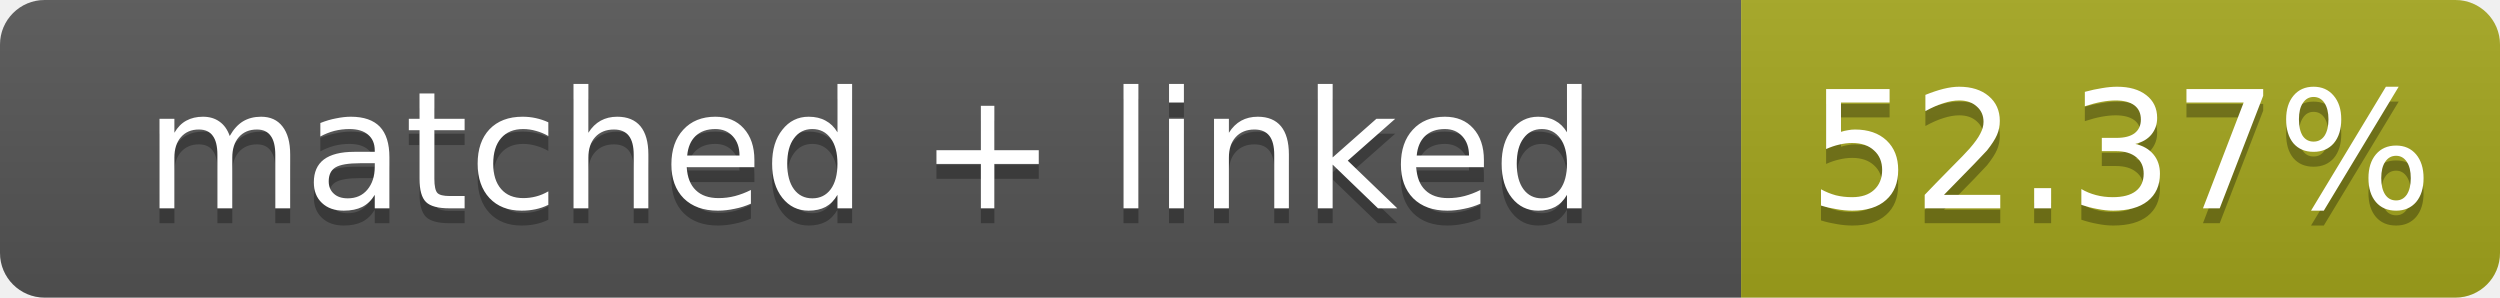
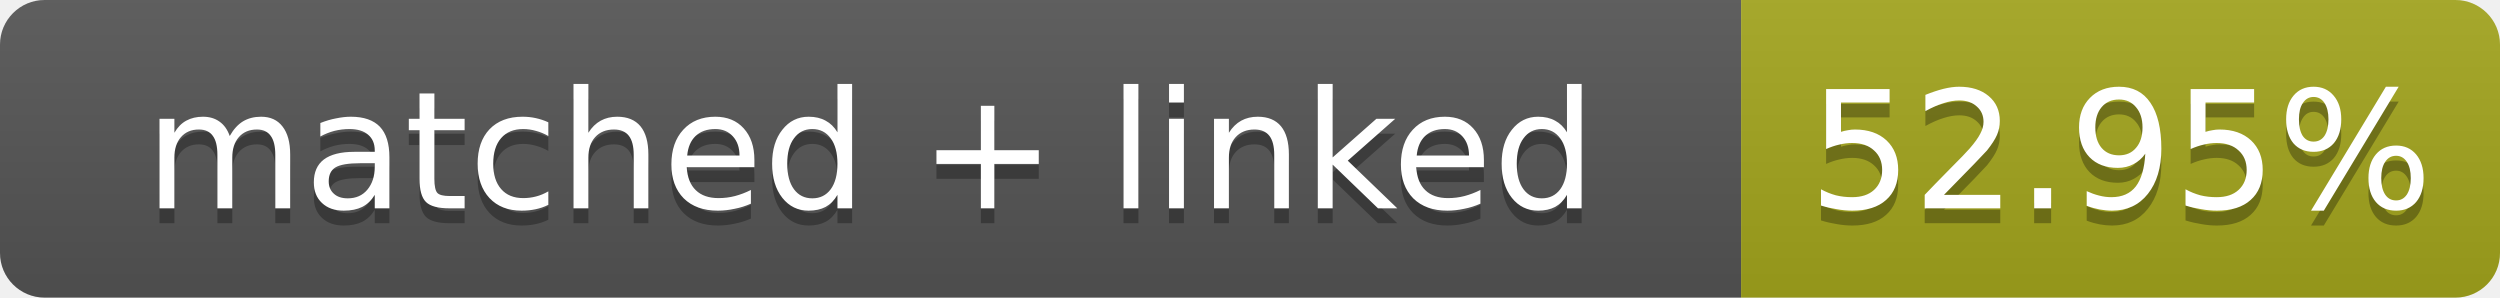
- <svg xmlns="http://www.w3.org/2000/svg" width="168" height="20" role="img" aria-label="matched + linked: 52.37%">
+ <svg xmlns="http://www.w3.org/2000/svg" width="168" height="20" role="img" aria-label="matched + linked: 52.95%">
  <linearGradient id="s" x2="0" y2="100%">
    <stop offset="0" stop-color="#bbb" stop-opacity=".1" />
    <stop offset="1" stop-opacity=".1" />
  </linearGradient>
  <clipPath id="r">
    <rect width="168" height="20" rx="3" fill="#fff" />
  </clipPath>
  <g clip-path="url(#r)">
    <rect width="117" height="20" fill="#555" />
    <rect x="117" width="51" height="20" fill="#a4a61d" />
    <rect width="168" height="20" fill="url(#s)" />
  </g>
  <g fill="#fff" text-anchor="middle" font-family="Verdana,Geneva,DejaVu Sans,sans-serif" font-size="11">
    <text x="58.5" y="15" fill="#010101" fill-opacity=".3">matched + linked</text>
    <text x="58.5" y="14">matched + linked</text>
-     <text x="142.5" y="15" fill="#010101" fill-opacity=".3">52.37%</text>
-     <text x="142.5" y="14">52.37%</text>
+     <text x="142.5" y="15" fill="#010101" fill-opacity=".3">52.95%</text>
+     <text x="142.5" y="14">52.95%</text>
  </g>
</svg>
